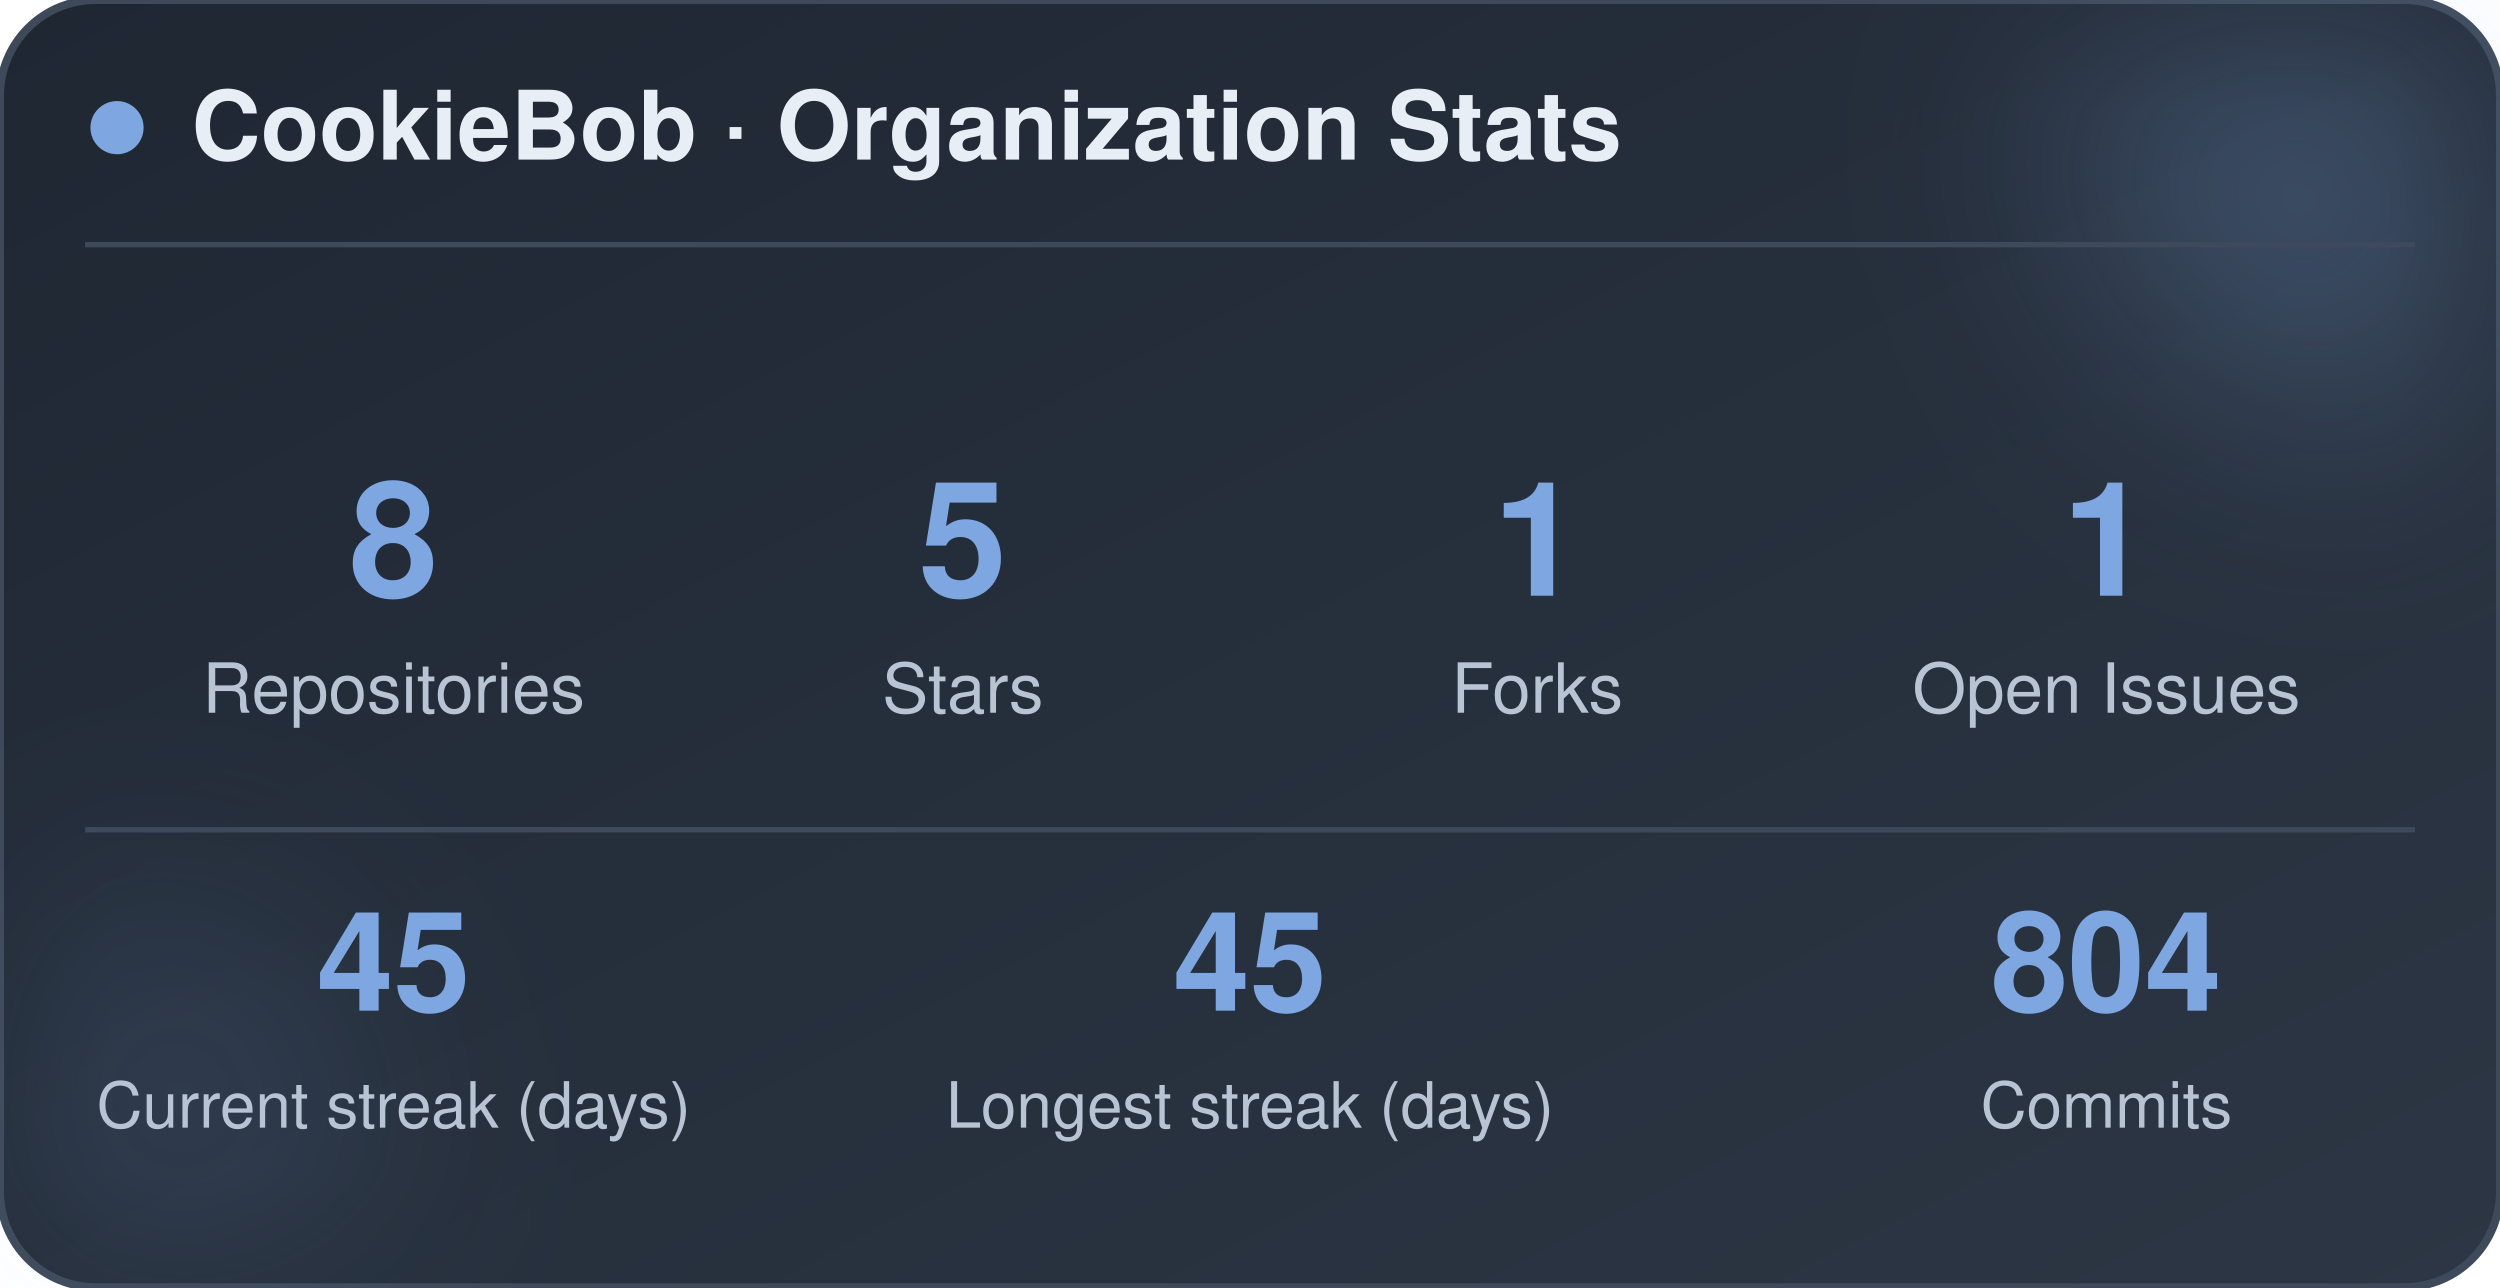
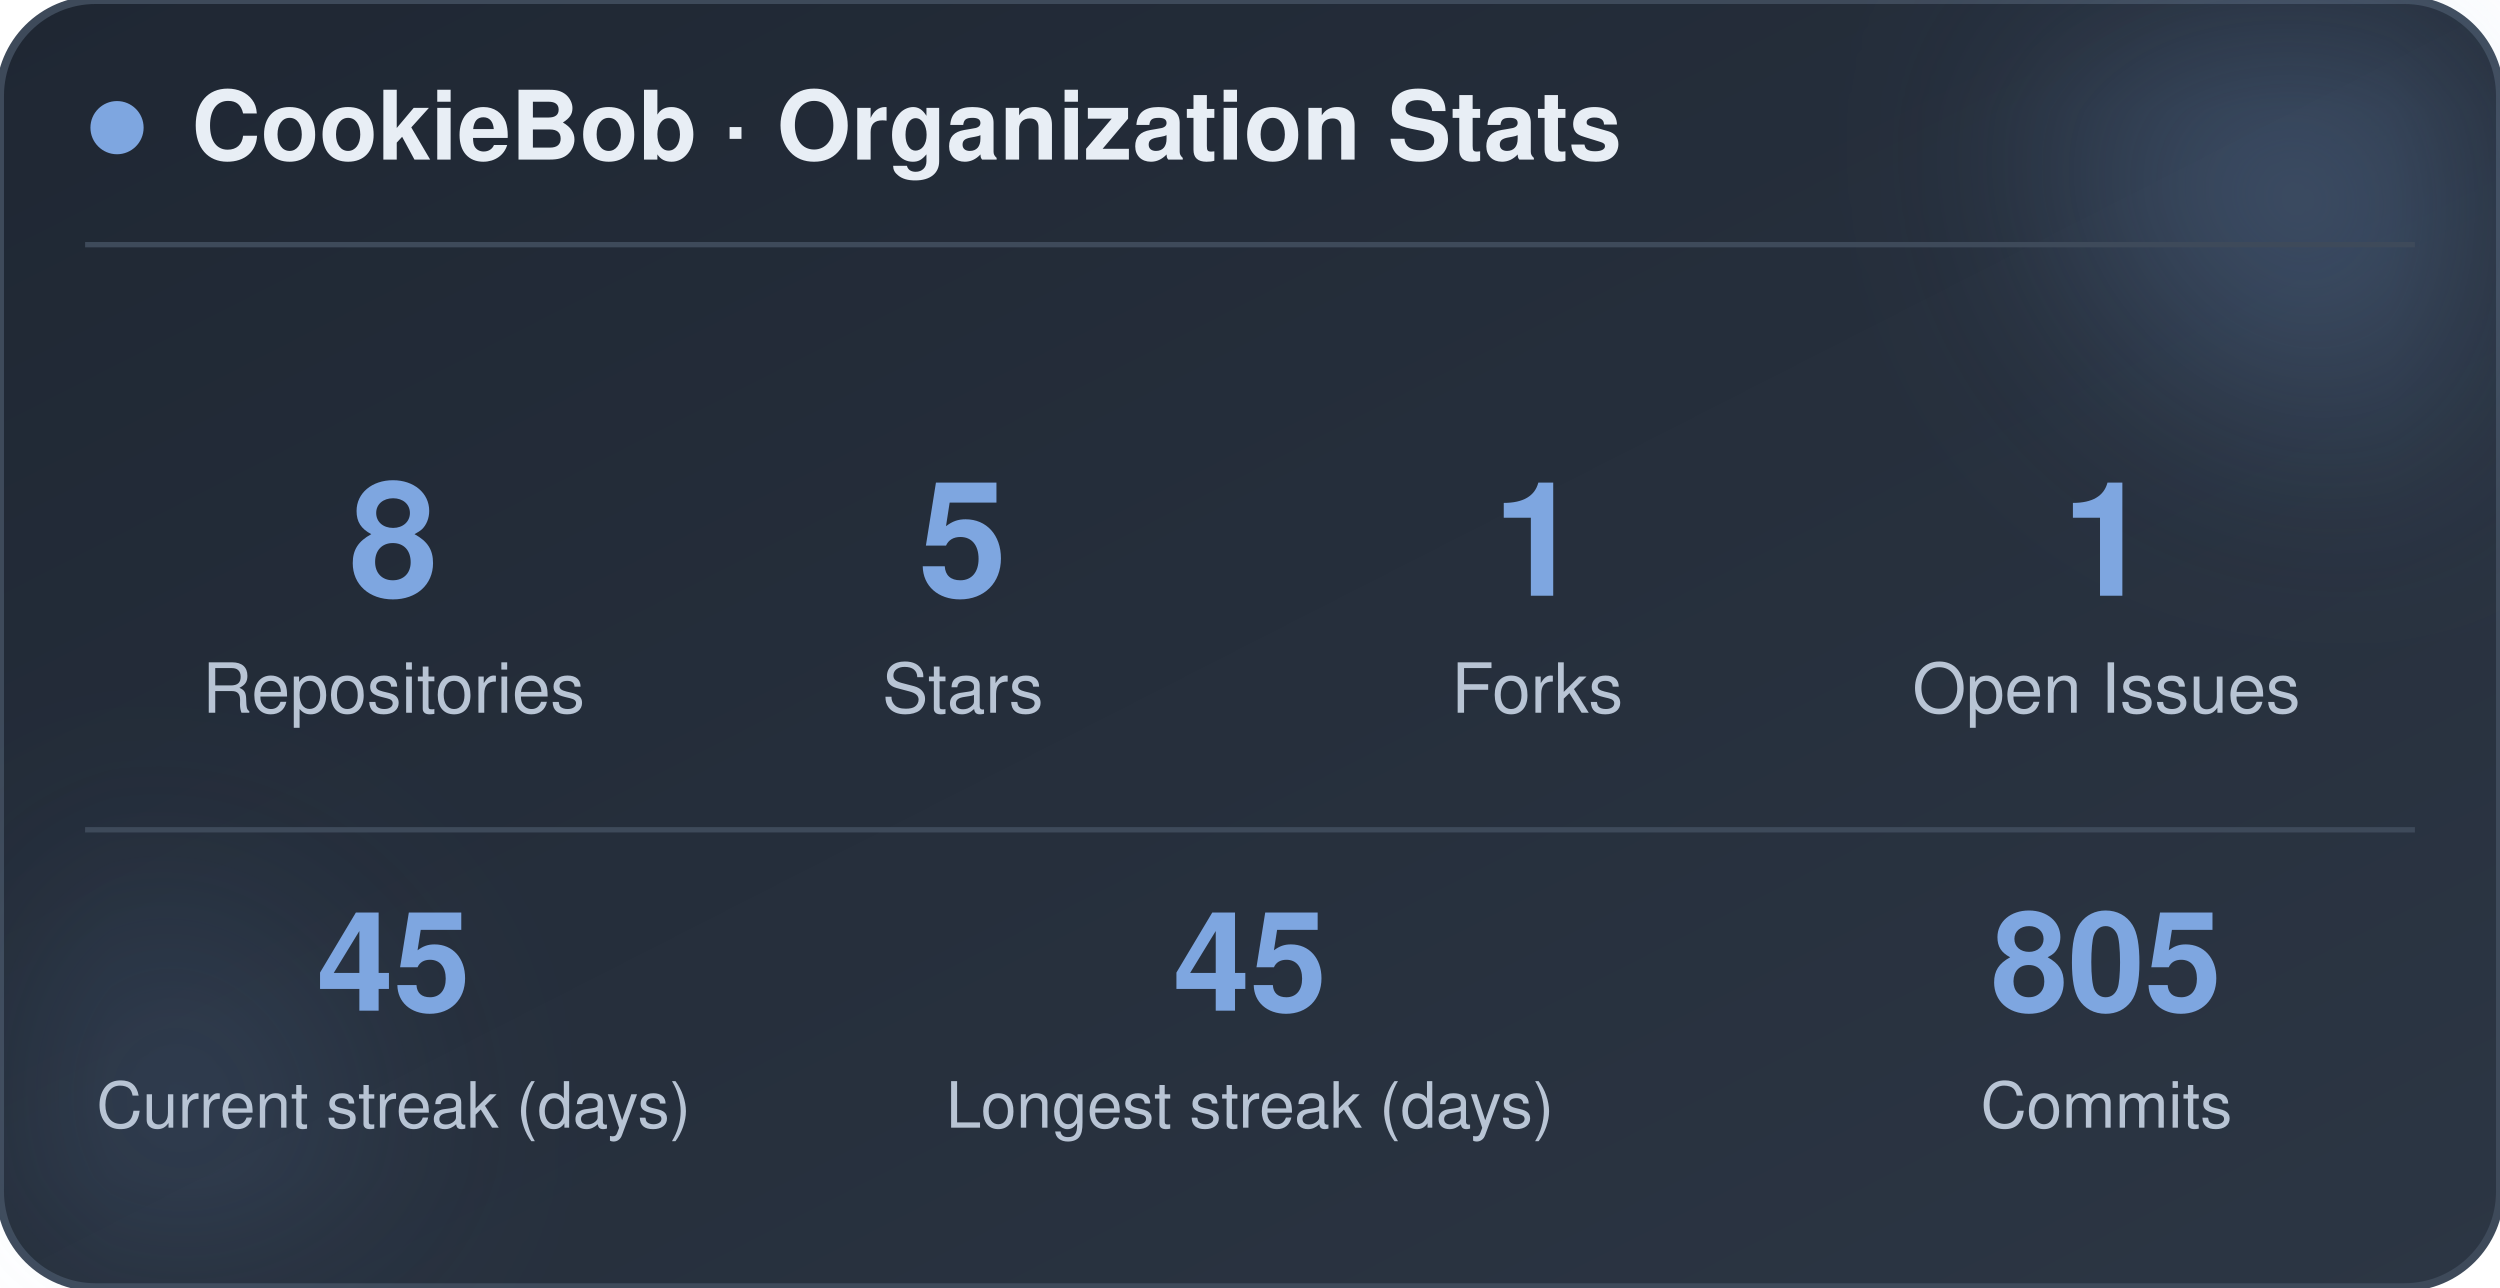
<svg xmlns="http://www.w3.org/2000/svg" width="470" height="242" viewBox="0 0 470 242" role="img" aria-label="CookieBob stats">
  <defs>
    <linearGradient id="bg" x1="0%" y1="0%" x2="100%" y2="100%">
      <stop offset="0%" stop-color="#1f2733" />
      <stop offset="100%" stop-color="#2c3644" />
    </linearGradient>
    <filter id="blur" x="-60%" y="-60%" width="220%" height="220%">
      <feGaussianBlur stdDeviation="22" />
    </filter>
  </defs>
  <rect x="0" y="0" width="470" height="242" rx="18" fill="url(#bg)" stroke="#3e4a5a" stroke-width="1.5" />
  <circle cx="444" cy="24" r="54" fill="#7ea6e0" opacity="0.26" filter="url(#blur)" />
  <circle cx="26" cy="212" r="42" fill="#7ea6e0" opacity="0.14" filter="url(#blur)" />
  <circle cx="22" cy="24" r="5" fill="#7ea6e0" />
  <text x="36" y="30" font-family="-apple-system, BlinkMacSystemFont, 'Segoe UI', Helvetica, Arial, sans-serif" font-size="18" font-weight="700" fill="#e8eef5">CookieBob · Organization Stats</text>
  <line x1="16" y1="46" x2="454" y2="46" stroke="#3e4a5a" stroke-width="1" />
  <text x="74" y="112" text-anchor="middle" font-family="-apple-system, BlinkMacSystemFont, 'Segoe UI', Helvetica, Arial, sans-serif" font-size="30" font-weight="800" fill="#7ea6e0">8</text>
  <text x="74" y="134" text-anchor="middle" font-family="-apple-system, BlinkMacSystemFont, 'Segoe UI', Helvetica, Arial, sans-serif" font-size="13" fill="#b8c4d4">Repositories</text>
  <text x="181" y="112" text-anchor="middle" font-family="-apple-system, BlinkMacSystemFont, 'Segoe UI', Helvetica, Arial, sans-serif" font-size="30" font-weight="800" fill="#7ea6e0">5</text>
  <text x="181" y="134" text-anchor="middle" font-family="-apple-system, BlinkMacSystemFont, 'Segoe UI', Helvetica, Arial, sans-serif" font-size="13" fill="#b8c4d4">Stars</text>
  <text x="289" y="112" text-anchor="middle" font-family="-apple-system, BlinkMacSystemFont, 'Segoe UI', Helvetica, Arial, sans-serif" font-size="30" font-weight="800" fill="#7ea6e0">1</text>
  <text x="289" y="134" text-anchor="middle" font-family="-apple-system, BlinkMacSystemFont, 'Segoe UI', Helvetica, Arial, sans-serif" font-size="13" fill="#b8c4d4">Forks</text>
  <text x="396" y="112" text-anchor="middle" font-family="-apple-system, BlinkMacSystemFont, 'Segoe UI', Helvetica, Arial, sans-serif" font-size="30" font-weight="800" fill="#7ea6e0">1</text>
  <text x="396" y="134" text-anchor="middle" font-family="-apple-system, BlinkMacSystemFont, 'Segoe UI', Helvetica, Arial, sans-serif" font-size="13" fill="#b8c4d4">Open Issues</text>
  <line x1="16" y1="156" x2="454" y2="156" stroke="#3e4a5a" stroke-width="1" />
  <text x="74" y="190" text-anchor="middle" font-family="-apple-system, BlinkMacSystemFont, 'Segoe UI', Helvetica, Arial, sans-serif" font-size="26" font-weight="800" fill="#7ea6e0">45</text>
  <text x="74" y="212" text-anchor="middle" font-family="-apple-system, BlinkMacSystemFont, 'Segoe UI', Helvetica, Arial, sans-serif" font-size="12" fill="#b8c4d4">Current streak (days)</text>
  <text x="235" y="190" text-anchor="middle" font-family="-apple-system, BlinkMacSystemFont, 'Segoe UI', Helvetica, Arial, sans-serif" font-size="26" font-weight="800" fill="#7ea6e0">45</text>
  <text x="235" y="212" text-anchor="middle" font-family="-apple-system, BlinkMacSystemFont, 'Segoe UI', Helvetica, Arial, sans-serif" font-size="12" fill="#b8c4d4">Longest streak (days)</text>
-   <text x="396" y="190" text-anchor="middle" font-family="-apple-system, BlinkMacSystemFont, 'Segoe UI', Helvetica, Arial, sans-serif" font-size="26" font-weight="800" fill="#7ea6e0">804</text>
+   <text x="396" y="190" text-anchor="middle" font-family="-apple-system, BlinkMacSystemFont, 'Segoe UI', Helvetica, Arial, sans-serif" font-size="26" font-weight="800" fill="#7ea6e0">805</text>
  <text x="396" y="212" text-anchor="middle" font-family="-apple-system, BlinkMacSystemFont, 'Segoe UI', Helvetica, Arial, sans-serif" font-size="12" fill="#b8c4d4">Commits</text>
</svg>
